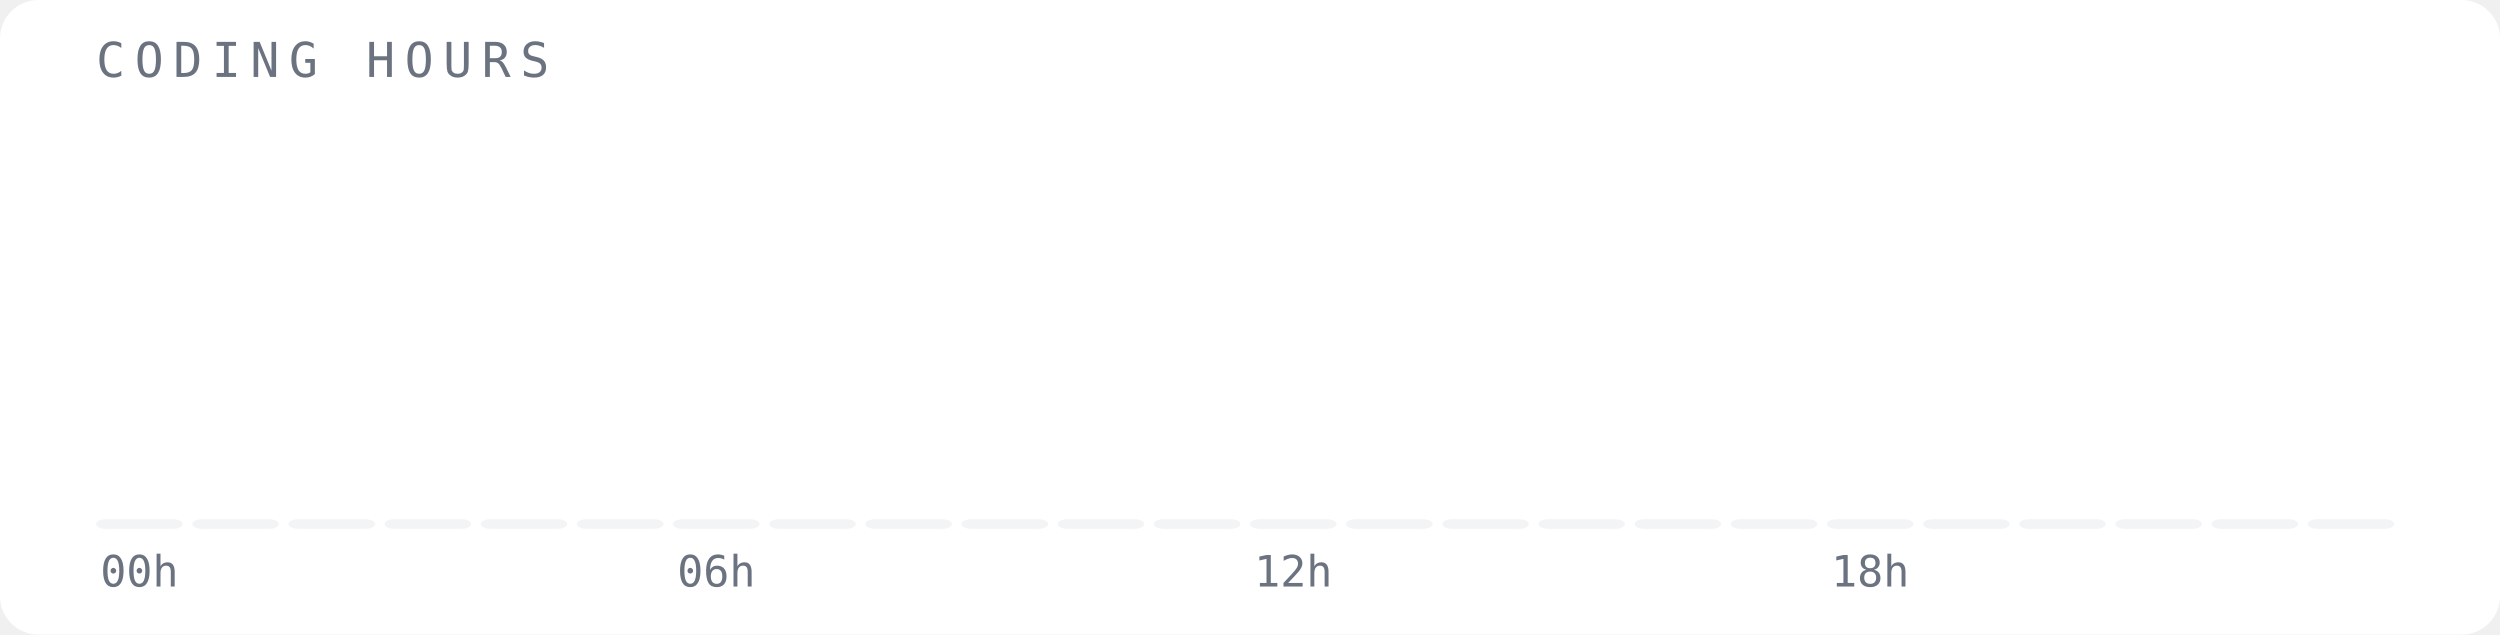
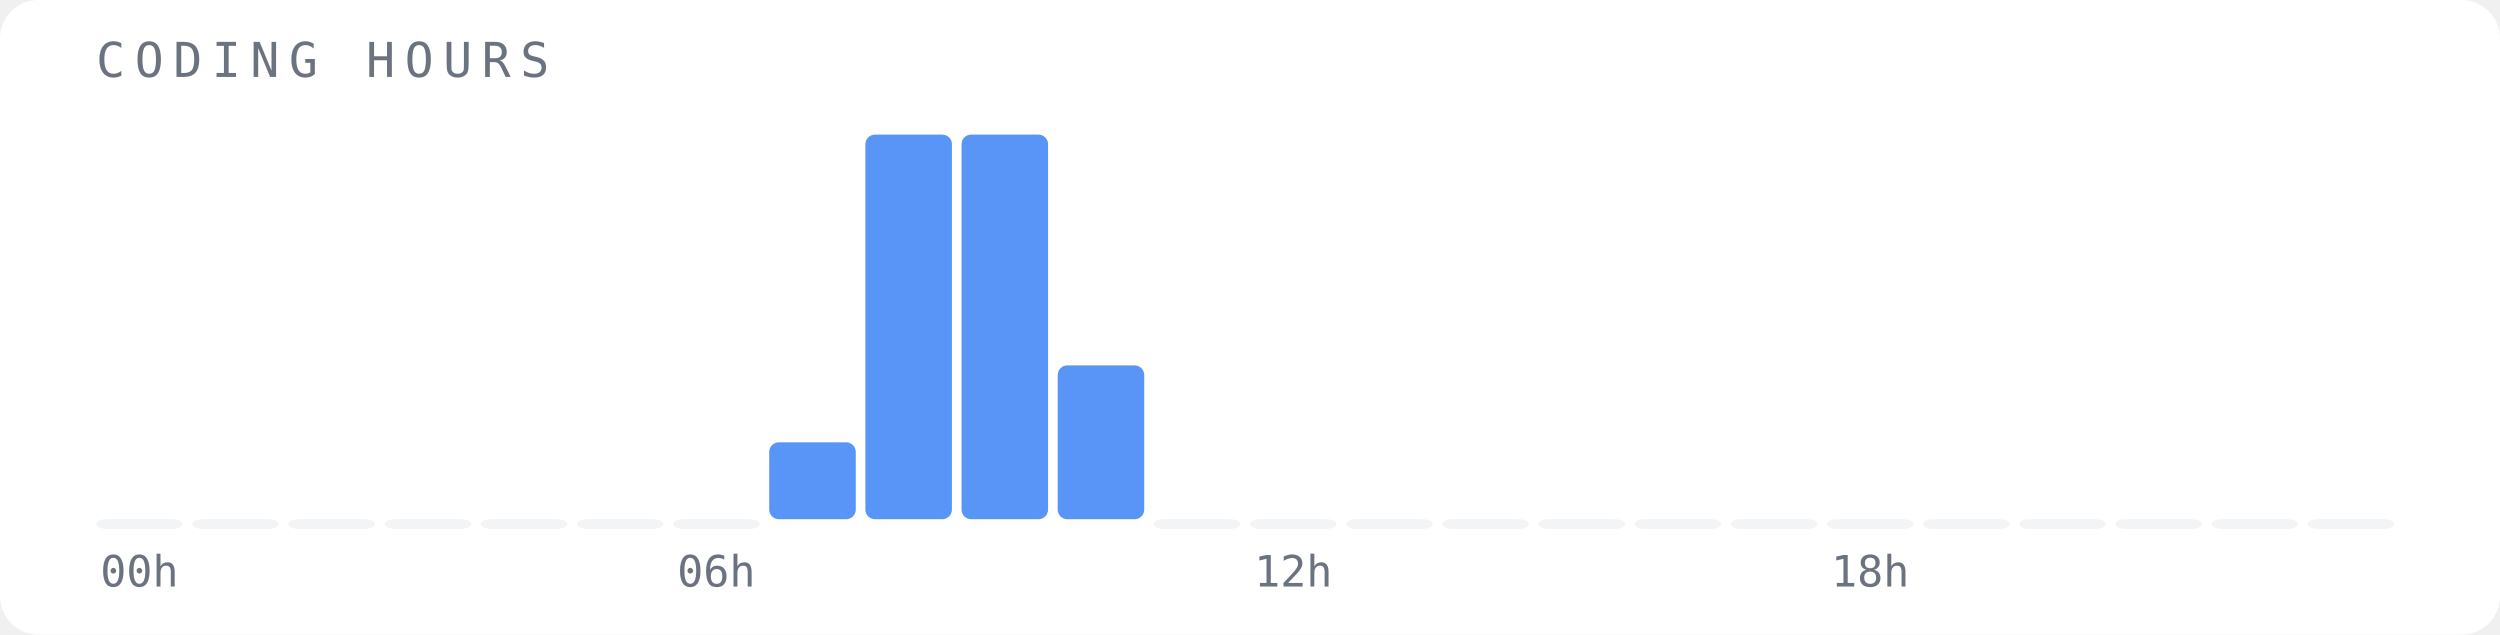
<svg xmlns="http://www.w3.org/2000/svg" width="520" height="132" viewBox="0 0 520 132">
  <rect width="520" height="132" fill="#ffffff" rx="8" />
  <text x="20" y="16" font-family="monospace" font-size="10" fill="#6b7280" letter-spacing="2">CODING HOURS</text>
  <rect x="20" y="108" width="18" height="2" fill="#f3f4f6" opacity="1" rx="2" />
  <text x="29" y="122" font-family="monospace" font-size="9" fill="#6b7280" text-anchor="middle">00h</text>
  <rect x="40" y="108" width="18" height="2" fill="#f3f4f6" opacity="1" rx="2" />
  <rect x="60" y="108" width="18" height="2" fill="#f3f4f6" opacity="1" rx="2" />
  <rect x="80" y="108" width="18" height="2" fill="#f3f4f6" opacity="1" rx="2" />
  <rect x="100" y="108" width="18" height="2" fill="#f3f4f6" opacity="1" rx="2" />
  <rect x="120" y="108" width="18" height="2" fill="#f3f4f6" opacity="1" rx="2" />
  <rect x="140" y="108" width="18" height="2" fill="#f3f4f6" opacity="1" rx="2" />
  <text x="149" y="122" font-family="monospace" font-size="9" fill="#6b7280" text-anchor="middle">06h</text>
-   <rect x="160" y="108" width="18" height="2" fill="#f3f4f6" opacity="1" rx="2" />
-   <rect x="180" y="108" width="18" height="2" fill="#f3f4f6" opacity="1" rx="2" />
-   <rect x="200" y="108" width="18" height="2" fill="#f3f4f6" opacity="1" rx="2" />
-   <rect x="220" y="108" width="18" height="2" fill="#f3f4f6" opacity="1" rx="2" />
+   <rect x="160" y="92" width="18" height="16" fill="#3b82f6" opacity="0.85" rx="2" />
+   <rect x="180" y="28" width="18" height="80" fill="#3b82f6" opacity="0.85" rx="2" />
+   <rect x="200" y="28" width="18" height="80" fill="#3b82f6" opacity="0.85" rx="2" />
+   <rect x="220" y="76" width="18" height="32" fill="#3b82f6" opacity="0.85" rx="2" />
  <rect x="240" y="108" width="18" height="2" fill="#f3f4f6" opacity="1" rx="2" />
  <rect x="260" y="108" width="18" height="2" fill="#f3f4f6" opacity="1" rx="2" />
  <text x="269" y="122" font-family="monospace" font-size="9" fill="#6b7280" text-anchor="middle">12h</text>
  <rect x="280" y="108" width="18" height="2" fill="#f3f4f6" opacity="1" rx="2" />
  <rect x="300" y="108" width="18" height="2" fill="#f3f4f6" opacity="1" rx="2" />
  <rect x="320" y="108" width="18" height="2" fill="#f3f4f6" opacity="1" rx="2" />
  <rect x="340" y="108" width="18" height="2" fill="#f3f4f6" opacity="1" rx="2" />
  <rect x="360" y="108" width="18" height="2" fill="#f3f4f6" opacity="1" rx="2" />
  <rect x="380" y="108" width="18" height="2" fill="#f3f4f6" opacity="1" rx="2" />
  <text x="389" y="122" font-family="monospace" font-size="9" fill="#6b7280" text-anchor="middle">18h</text>
  <rect x="400" y="108" width="18" height="2" fill="#f3f4f6" opacity="1" rx="2" />
  <rect x="420" y="108" width="18" height="2" fill="#f3f4f6" opacity="1" rx="2" />
  <rect x="440" y="108" width="18" height="2" fill="#f3f4f6" opacity="1" rx="2" />
  <rect x="460" y="108" width="18" height="2" fill="#f3f4f6" opacity="1" rx="2" />
  <rect x="480" y="108" width="18" height="2" fill="#f3f4f6" opacity="1" rx="2" />
</svg>
